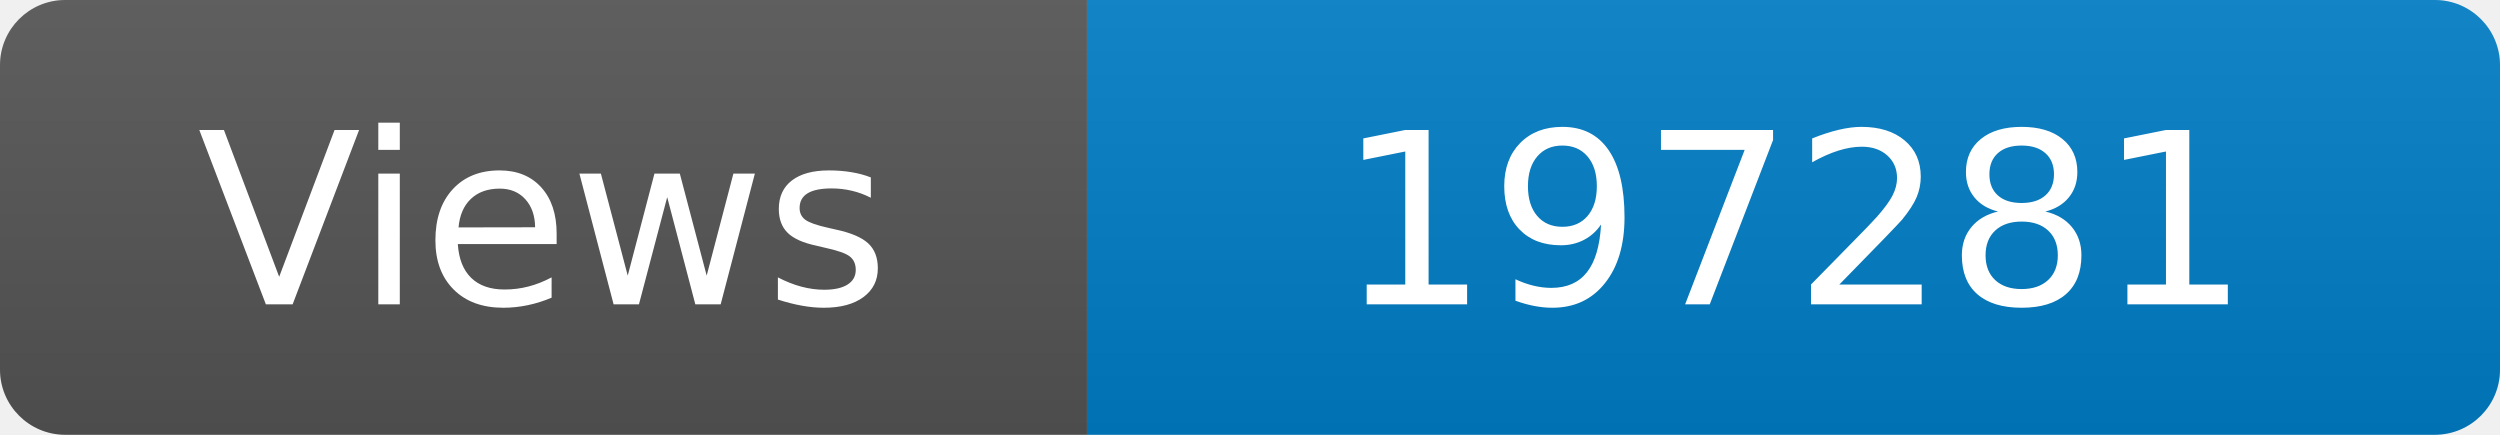
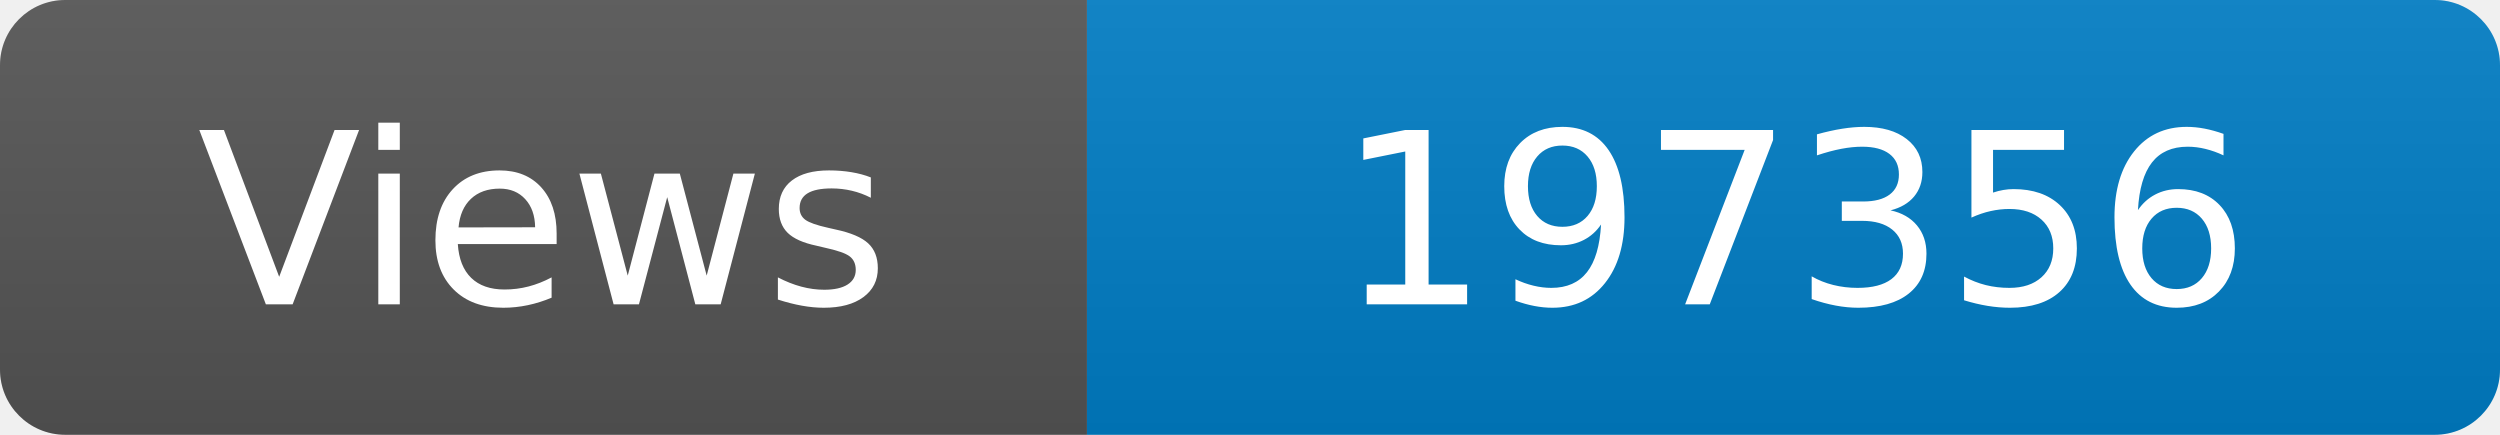
<svg xmlns="http://www.w3.org/2000/svg" width="115" height="20" role="img" aria-label="Maintained?: yes">
  <linearGradient id="s" x2="0" y2="100%">
    <stop offset="0" stop-color="#bbb" stop-opacity=".1" />
    <stop offset="1" stop-opacity=".1" />
  </linearGradient>
  <clipPath id="r">
    <rect width="115" height="20" rx="3" fill="#fff" />
  </clipPath>
  <g clip-path="url(#r)">
    <rect width="50" height="20" fill="#555" />
    <rect x="50" width="160" height="20" fill="#007ec6" />
    <rect width="115" height="20" fill="url(#s)" />
  </g>
  <g fill="#fff" text-anchor="middle" font-family="Verdana,Geneva,DejaVu Sans,sans-serif" font-size="110">
    <text x="250" y="140" transform="scale(.1)" fill="#fff">Views</text>
-     <text x="825" y="140" transform="scale(.1)" fill="#fff">197281</text>
+     <text x="825" y="140" transform="scale(.1)" fill="#fff">197356</text>
  </g>
</svg>
